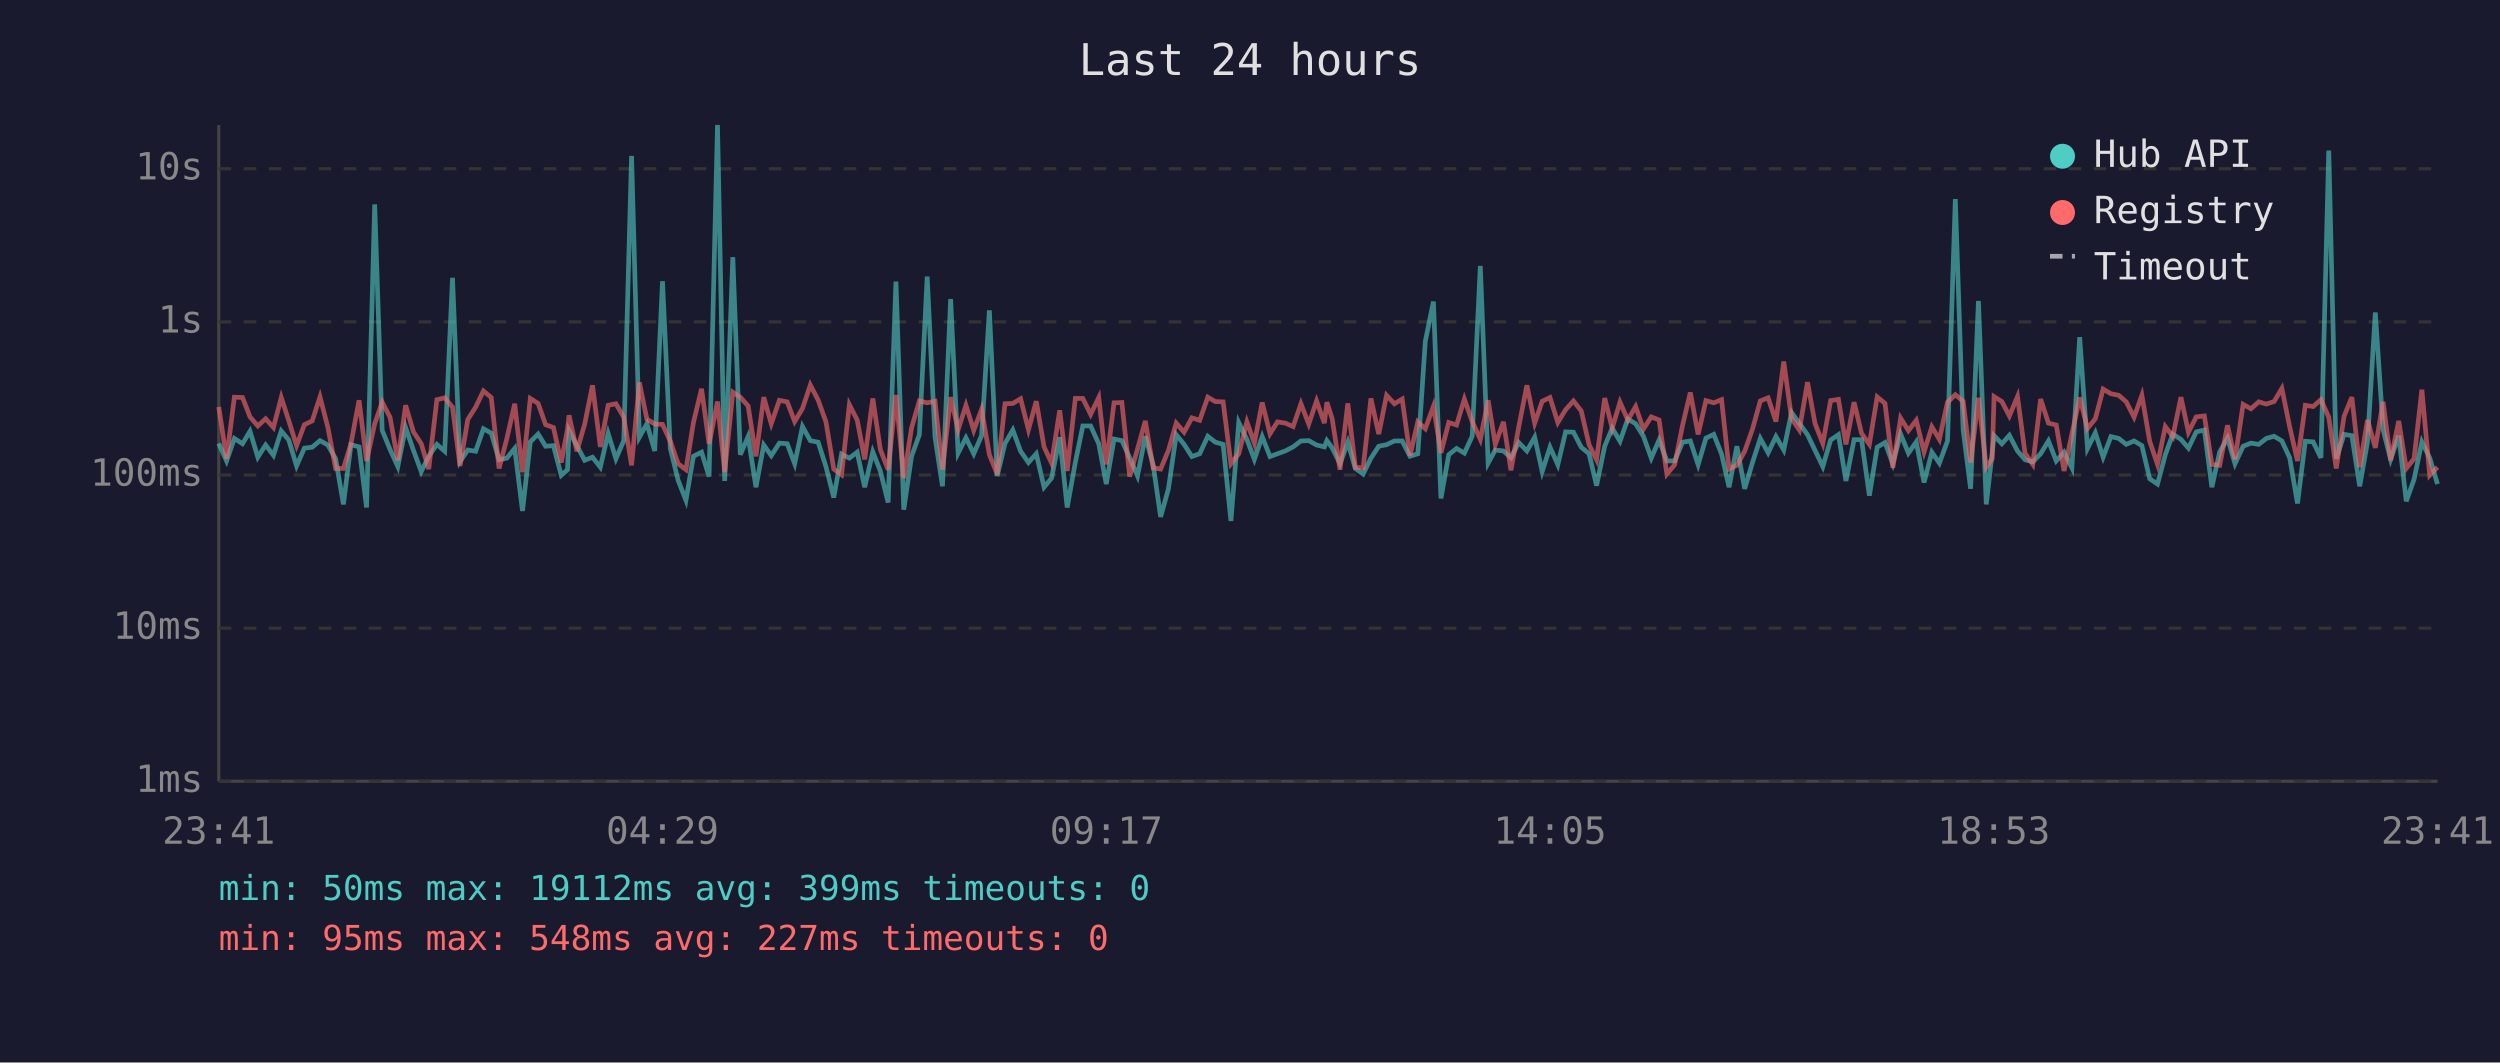
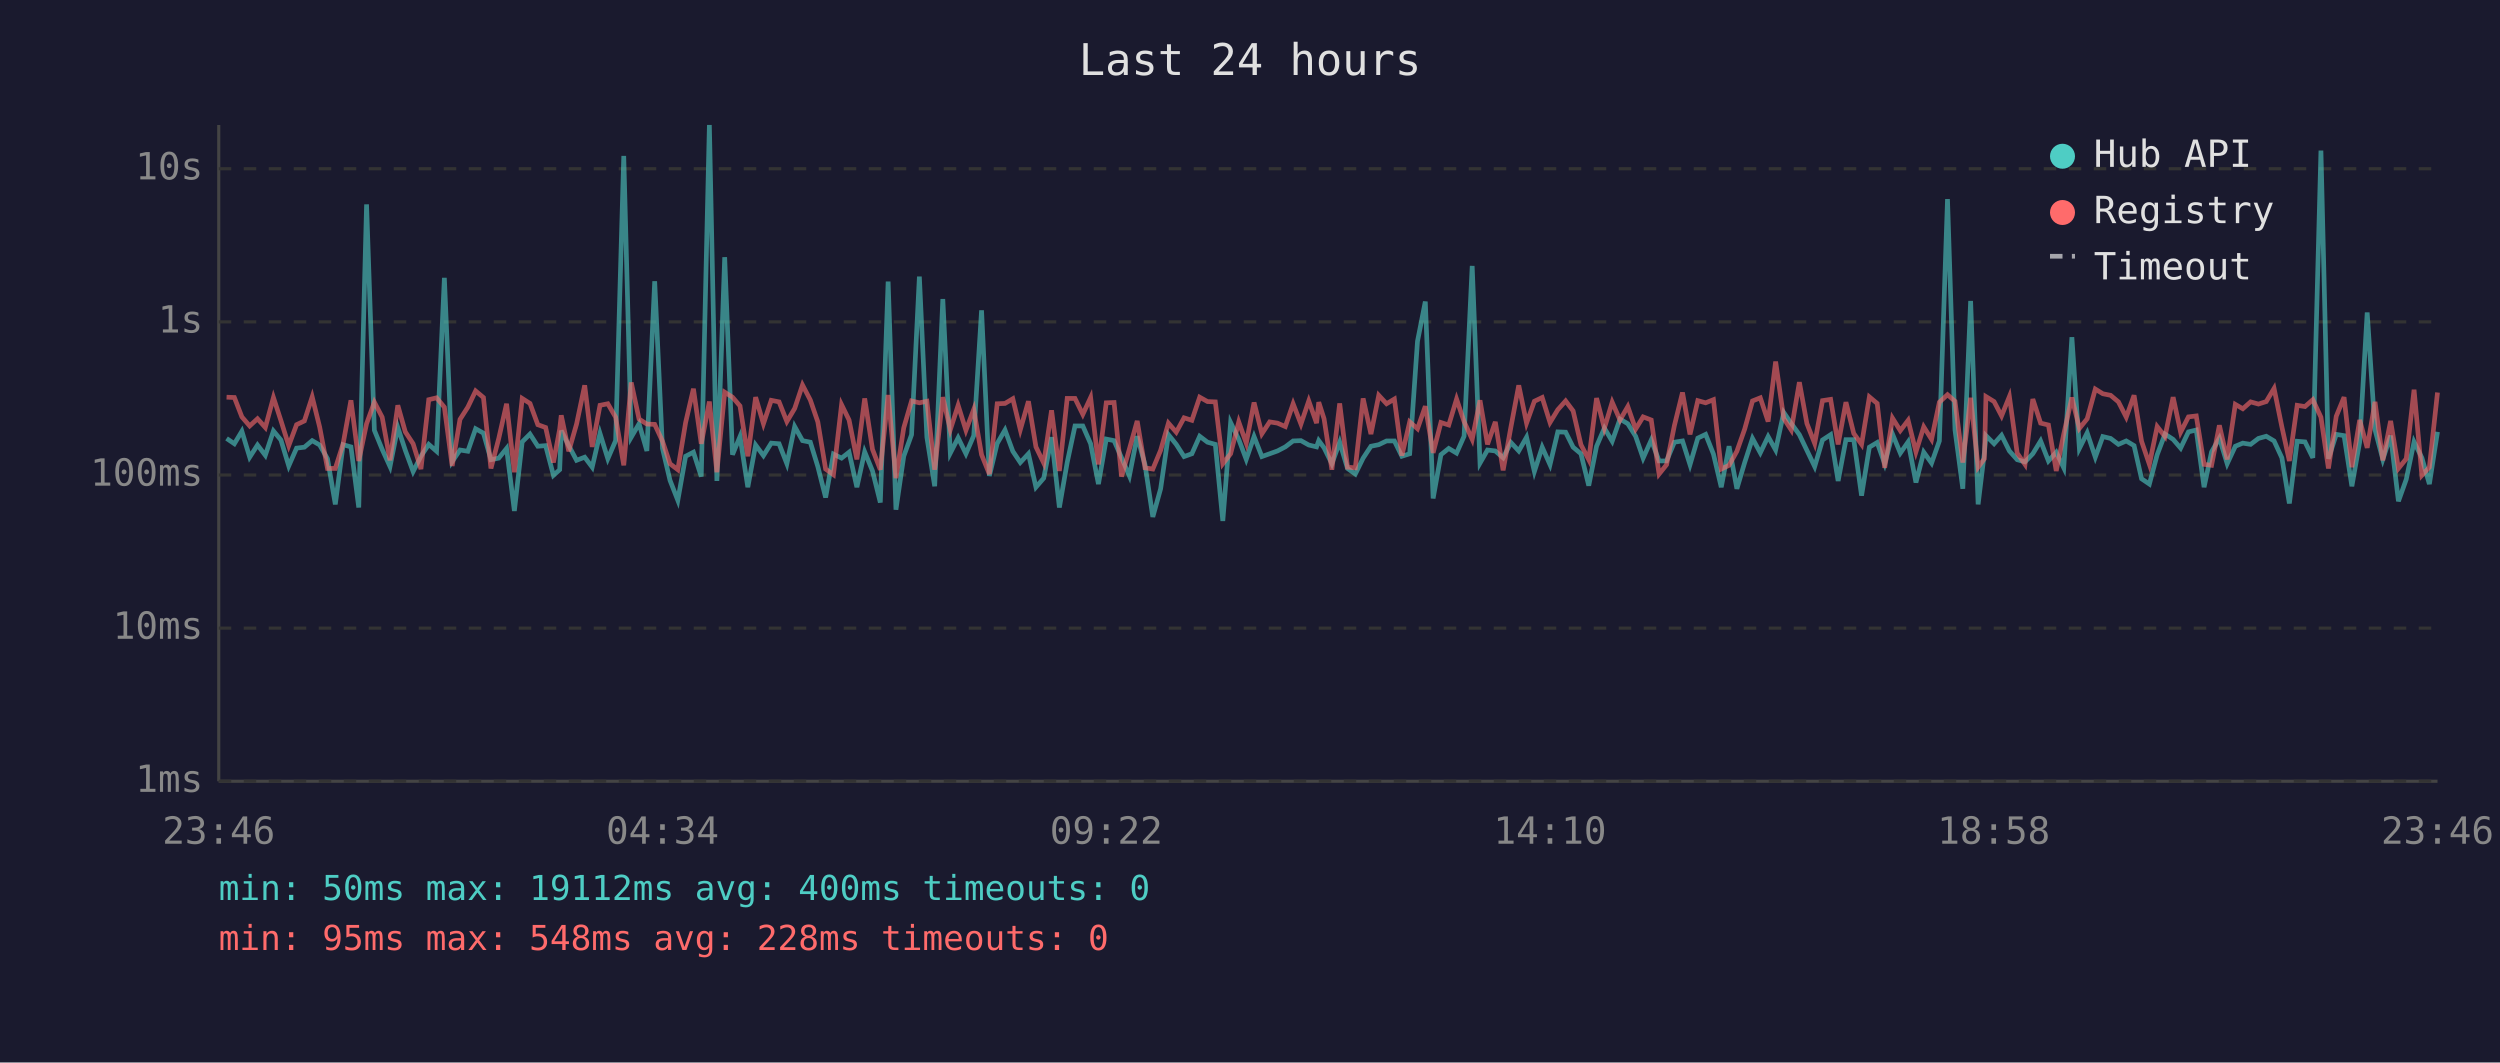
<svg xmlns="http://www.w3.org/2000/svg" viewBox="0 0 800 340" font-family="monospace" font-size="12">
  <rect width="800" height="340" fill="#1a1a2e" />
  <text x="400" y="24" fill="#e0e0e0" font-size="14" text-anchor="middle">Last 24 hours</text>
  <line x1="70" y1="40" x2="70" y2="250" stroke="#444" stroke-width="1" />
  <line x1="70" y1="250" x2="780" y2="250" stroke="#444" stroke-width="1" />
  <line x1="70" y1="250" x2="780" y2="250" stroke="#333" stroke-width="1" stroke-dasharray="4" />
  <text x="65" y="250" fill="#888" text-anchor="end" dominant-baseline="middle">1ms</text>
  <line x1="70" y1="201" x2="780" y2="201" stroke="#333" stroke-width="1" stroke-dasharray="4" />
  <text x="65" y="201" fill="#888" text-anchor="end" dominant-baseline="middle">10ms</text>
  <line x1="70" y1="152" x2="780" y2="152" stroke="#333" stroke-width="1" stroke-dasharray="4" />
  <text x="65" y="152" fill="#888" text-anchor="end" dominant-baseline="middle">100ms</text>
  <line x1="70" y1="103" x2="780" y2="103" stroke="#333" stroke-width="1" stroke-dasharray="4" />
  <text x="65" y="103" fill="#888" text-anchor="end" dominant-baseline="middle">1s</text>
  <line x1="70" y1="54" x2="780" y2="54" stroke="#333" stroke-width="1" stroke-dasharray="4" />
  <text x="65" y="54" fill="#888" text-anchor="end" dominant-baseline="middle">10s</text>
-   <text x="70" y="270" fill="#888" text-anchor="middle">23:41</text>
-   <text x="212" y="270" fill="#888" text-anchor="middle">04:29</text>
-   <text x="354" y="270" fill="#888" text-anchor="middle">09:17</text>
-   <text x="496" y="270" fill="#888" text-anchor="middle">14:05</text>
-   <text x="638" y="270" fill="#888" text-anchor="middle">18:53</text>
-   <text x="780" y="270" fill="#888" text-anchor="middle">23:41</text>
-   <polyline points="70.0,141.9 72.5,147.5 75.0,140.3 77.6,142.0 80.0,138.0 82.5,146.3 85.0,142.4 87.5,145.7 90.0,137.9 92.4,140.8 94.9,149.1 97.4,143.4 99.9,143.1 102.4,141.0 104.9,142.4 107.4,146.8 109.9,161.4 112.3,142.3 114.9,143.0 117.3,162.4 119.9,65.4 122.3,137.7 124.8,143.8 127.3,149.3 129.8,136.8 132.3,144.1 134.8,150.9 137.2,146.0 139.8,142.2 142.3,144.4 144.8,88.9 147.2,147.7 149.7,144.0 152.2,144.4 154.7,137.2 157.2,138.6 159.7,147.1 162.2,146.6 164.7,143.5 167.2,163.5 169.7,141.4 172.2,138.9 174.6,142.8 177.1,142.6 179.6,152.1 181.6,150.3 182.1,137.8 184.6,142.6 187.1,147.3 189.6,146.3 192.1,149.5 194.6,138.7 197.1,146.8 199.6,141.0 202.1,49.9 204.6,139.9 207.0,135.6 209.5,144.3 212.0,90.0 214.5,143.5 217.0,153.7 219.5,160.1 221.9,146.0 224.5,144.7 226.9,152.5 229.6,40.0 231.9,153.9 234.5,82.3 236.9,145.5 239.4,139.7 241.9,155.9 244.4,142.4 246.8,145.8 249.4,141.8 251.9,142.0 254.3,148.4 256.8,136.5 259.3,141.0 261.8,141.5 264.3,149.3 266.8,159.2 269.3,145.3 271.8,146.6 274.3,144.7 276.7,155.9 279.3,144.6 281.7,150.7 284.2,160.8 286.7,90.1 289.2,163.1 291.7,146.0 294.2,139.1 296.7,88.5 299.2,139.9 301.6,155.6 304.2,95.7 306.6,145.0 309.1,140.1 311.6,145.2 314.1,139.4 316.6,99.3 319.1,152.3 321.6,141.9 324.1,137.6 326.6,144.4 329.1,148.0 331.6,145.2 334.1,155.9 336.5,153.0 339.1,139.9 341.5,162.4 344.1,148.0 346.5,136.3 349.0,136.3 351.6,142.0 354.0,154.9 356.5,140.5 359.0,141.0 361.5,146.5 364.0,152.3 366.5,139.6 369.0,148.7 371.4,165.4 373.9,156.4 376.4,139.1 378.9,142.2 381.4,146.1 383.9,145.2 386.5,139.6 388.9,141.5 391.4,142.2 393.9,166.7 396.4,135.2 399.0,140.6 401.4,147.0 403.9,139.7 406.4,146.1 408.8,145.2 411.3,144.3 413.8,143.0 416.3,141.1 418.8,141.0 421.3,142.4 423.8,143.0 424.6,141.0 426.3,143.3 428.8,148.4 431.3,141.5 433.7,149.9 436.2,151.7 438.7,146.6 441.2,142.8 443.7,142.3 446.2,141.1 448.7,141.1 451.2,146.0 453.7,145.2 456.1,109.2 458.7,96.5 461.1,159.5 463.6,145.5 466.1,143.5 468.6,145.0 471.1,139.6 473.7,85.1 476.2,148.2 478.5,144.0 481.1,144.3 483.5,146.5 486.0,141.6 488.6,144.3 491.1,139.9 493.5,150.9 496.0,143.1 498.5,148.7 501.0,138.2 503.5,138.3 506.0,143.1 508.5,145.2 510.9,155.4 513.5,142.8 515.9,137.0 518.4,141.2 520.9,134.1 523.4,135.6 525.9,139.6 528.4,146.6 530.9,140.8 533.4,147.5 535.9,147.5 538.4,141.5 540.9,141.1 543.4,148.7 545.9,140.2 548.4,139.0 550.9,145.3 553.3,155.9 555.8,142.8 558.3,156.4 560.8,148.0 563.3,140.3 565.8,144.9 568.3,139.7 570.8,144.0 573.3,132.0 575.8,135.5 578.4,139.1 580.8,144.1 583.3,149.3 585.8,140.8 588.3,139.1 590.7,153.9 593.3,140.7 595.7,140.7 598.2,158.6 600.7,143.1 603.2,141.6 605.7,148.4 608.2,138.9 610.7,145.0 613.2,141.4 615.7,154.4 618.2,144.7 620.6,148.2 623.2,141.1 625.7,63.7 628.2,137.6 630.6,156.4 633.1,96.3 635.6,161.4 637.5,144.9 638.1,139.4 640.6,142.0 643.0,139.3 645.6,144.3 648.0,147.1 650.5,147.8 653.0,145.2 655.5,141.1 658.0,147.5 660.5,144.7 663.0,149.7 665.5,107.9 668.0,143.5 670.5,138.5 673.0,146.3 675.5,139.7 678.0,140.3 680.4,142.2 682.9,141.1 685.4,142.6 687.9,153.2 690.4,154.9 692.9,145.5 695.3,138.9 697.9,140.6 700.3,143.4 702.8,138.2 705.4,137.6 707.8,155.9 710.3,144.6 712.8,140.2 715.2,148.4 717.8,142.8 720.3,141.8 722.8,142.2 725.2,140.3 727.7,139.6 730.2,141.1 732.7,146.5 735.2,161.1 737.7,141.2 740.2,141.4 742.7,146.5 745.2,48.2 747.6,146.8 750.1,139.0 752.6,139.4 755.1,155.6 757.6,141.4 760.1,100.0 762.6,137.5 765.0,147.0 767.6,139.4 770.0,160.4 772.5,153.4 775.0,141.4 777.5,146.5 780.0,154.9" fill="none" stroke="#4ecdc4" stroke-width="1.5" opacity="0.6" />
-   <polyline points="70.0,130.2 72.5,146.8 75.0,127.1 77.6,127.2 80.0,133.4 82.5,136.3 85.0,134.0 87.5,136.8 90.0,127.2 92.4,134.6 94.9,142.6 97.4,135.9 99.9,134.7 102.4,127.0 104.9,136.7 107.4,149.9 109.9,149.9 112.3,142.0 114.9,128.1 117.3,147.5 119.9,135.6 122.3,128.7 124.8,133.5 127.3,147.3 129.8,129.7 132.3,138.2 134.8,142.0 137.2,150.1 139.8,127.9 142.3,127.3 144.8,130.3 147.2,149.1 149.7,134.2 152.2,130.3 154.7,125.1 157.2,127.2 159.7,149.9 162.2,140.3 164.7,129.2 167.2,151.1 169.7,127.5 172.2,129.1 174.6,135.9 177.1,136.8 179.6,148.0 181.6,137.3 182.1,132.9 184.6,144.4 187.1,135.7 189.6,123.3 192.1,143.0 194.6,129.7 197.1,129.2 199.6,133.5 202.1,148.9 204.6,122.4 207.0,134.1 209.5,135.7 212.0,135.8 214.5,141.2 217.0,148.4 219.5,150.3 221.9,135.2 224.5,124.4 226.9,142.0 229.6,128.5 231.9,151.1 234.5,125.5 236.9,127.1 239.4,129.9 241.9,146.0 244.4,127.1 246.8,135.6 249.4,128.1 251.9,128.6 254.3,134.9 256.8,130.7 259.3,123.2 261.8,128.0 264.3,135.0 266.8,150.1 269.3,151.9 271.8,129.5 274.3,134.4 276.7,147.0 279.3,127.5 281.7,143.8 284.2,150.3 286.7,126.4 289.2,153.0 291.7,136.9 294.2,128.3 296.7,128.9 299.2,128.4 301.6,150.3 304.2,127.1 306.6,137.5 309.1,129.7 311.6,137.7 314.1,131.0 316.6,145.5 319.1,151.7 321.6,129.2 324.1,129.1 326.6,127.6 329.1,137.5 331.6,128.4 334.1,143.0 336.5,148.2 339.1,131.3 341.5,150.7 344.1,127.5 346.5,127.5 349.0,132.6 351.6,127.2 354.0,148.6 356.5,128.9 359.0,128.8 361.5,152.5 364.0,143.7 366.5,134.7 369.0,149.7 371.4,150.1 373.9,144.1 376.4,135.4 378.9,138.3 381.4,133.7 383.9,134.5 386.5,127.1 388.9,128.5 391.4,128.6 393.9,148.4 396.4,145.2 399.0,135.0 401.4,141.8 403.9,128.8 406.4,138.8 408.8,135.0 411.3,135.4 413.8,136.5 416.3,129.2 418.8,135.7 421.3,128.3 423.8,135.4 424.6,128.7 426.3,134.0 428.8,150.3 431.3,129.1 433.7,149.5 436.2,149.7 438.7,127.5 441.2,138.9 443.7,126.5 446.2,129.2 448.7,127.7 451.2,145.8 453.7,135.0 456.1,137.2 458.7,130.0 461.1,144.9 463.6,135.2 466.1,136.0 468.6,127.7 471.1,134.9 473.7,140.6 476.2,128.1 478.5,142.2 481.1,135.0 483.5,150.5 486.0,136.6 488.6,123.3 491.1,135.4 493.5,128.4 496.0,127.2 498.5,135.2 501.0,131.1 503.5,128.3 506.0,131.5 508.5,142.3 510.9,147.1 513.5,127.4 515.9,137.0 518.4,128.7 520.9,134.4 523.4,130.1 525.9,137.3 528.4,133.4 530.9,134.4 533.4,151.7 535.9,148.7 538.4,136.2 540.9,125.6 543.4,139.0 545.9,128.2 548.4,128.9 550.9,127.9 553.3,150.1 555.8,148.9 558.3,144.4 560.8,137.3 563.3,128.3 565.8,127.3 568.3,134.9 570.8,115.7 573.3,133.9 575.8,137.6 578.4,122.3 580.8,135.5 583.3,141.9 585.8,128.2 588.3,127.8 590.7,142.2 593.3,128.7 595.7,138.7 598.2,142.2 600.7,127.0 603.2,129.1 605.7,149.7 608.2,133.8 610.7,137.8 613.2,134.5 615.7,144.6 618.2,136.6 620.6,140.6 623.2,128.7 625.7,126.3 628.2,128.4 630.6,148.0 633.1,127.3 635.6,149.5 637.5,146.8 638.1,126.9 640.6,128.5 643.0,133.1 645.6,126.9 648.0,145.0 650.5,148.6 653.0,127.7 655.5,135.4 658.0,136.0 660.5,150.7 663.0,138.9 665.5,127.2 668.0,137.1 670.5,134.0 673.0,124.5 675.5,126.0 678.0,126.5 680.4,128.6 682.9,133.5 685.4,126.5 687.9,141.2 690.4,148.6 692.9,136.5 695.3,139.7 697.9,127.1 700.3,138.3 702.8,133.4 705.4,133.1 707.8,148.6 710.3,148.9 712.8,136.1 715.2,147.0 717.8,129.4 720.3,130.8 722.8,128.6 725.2,129.3 727.7,128.5 730.2,124.3 732.7,136.6 735.2,147.5 737.7,129.7 740.2,130.1 742.7,127.9 745.2,133.5 747.6,149.9 750.1,133.2 752.6,127.1 755.1,149.5 757.6,134.4 760.1,143.3 762.6,128.6 765.0,147.3 767.6,134.7 770.0,149.9 772.5,146.8 775.0,124.7 777.5,152.1 780.0,149.5" fill="none" stroke="#ff6b6b" stroke-width="1.5" opacity="0.6" />
+   <text x="70" y="270" fill="#888" text-anchor="middle">23:46</text>
+   <text x="212" y="270" fill="#888" text-anchor="middle">04:34</text>
+   <text x="354" y="270" fill="#888" text-anchor="middle">09:22</text>
+   <text x="496" y="270" fill="#888" text-anchor="middle">14:10</text>
+   <text x="638" y="270" fill="#888" text-anchor="middle">18:58</text>
+   <text x="780" y="270" fill="#888" text-anchor="middle">23:46</text>
+   <polyline points="72.5,140.3 75.0,142.0 77.4,138.0 79.9,146.3 82.4,142.4 84.9,145.7 87.5,137.9 89.9,140.8 92.4,149.1 94.9,143.4 97.4,143.1 99.9,141.0 102.3,142.4 104.8,146.8 107.3,161.4 109.8,142.3 112.3,143.0 114.8,162.4 117.3,65.4 119.8,137.7 122.3,143.8 124.8,149.3 127.3,136.8 129.7,144.1 132.2,150.9 134.7,146.0 137.2,142.2 139.7,144.4 142.2,88.9 144.7,147.7 147.2,144.0 149.7,144.4 152.2,137.2 154.7,138.6 157.1,147.1 159.6,146.6 162.1,143.5 164.6,163.5 167.1,141.4 169.6,138.9 172.1,142.8 174.6,142.6 177.1,152.1 179.1,150.3 179.6,137.8 182.0,142.6 184.5,147.3 187.1,146.3 189.5,149.5 192.0,138.7 194.5,146.8 197.0,141.0 199.6,49.9 202.0,139.9 204.5,135.6 207.0,144.3 209.5,90.0 212.0,143.5 214.4,153.7 216.9,160.1 219.4,146.0 221.9,144.7 224.4,152.5 227.0,40.0 229.4,153.9 231.9,82.3 234.4,145.5 236.8,139.7 239.3,155.9 241.8,142.4 244.3,145.8 246.8,141.8 249.3,142.0 251.8,148.4 254.3,136.5 256.8,141.0 259.3,141.5 261.7,149.3 264.2,159.2 266.7,145.3 269.3,146.6 271.7,144.7 274.2,155.9 276.7,144.6 279.2,150.7 281.7,160.8 284.2,90.1 286.7,163.1 289.2,146.0 291.7,139.1 294.2,88.5 296.6,139.9 299.1,155.6 301.7,95.7 304.1,145.0 306.6,140.1 309.1,145.2 311.6,139.4 314.1,99.3 316.6,152.3 319.1,141.9 321.6,137.6 324.1,144.4 326.5,148.0 329.1,145.2 331.5,155.9 334.0,153.0 336.5,139.9 339.0,162.4 341.5,148.0 344.0,136.3 346.5,136.3 349.0,142.0 351.5,154.9 354.0,140.5 356.5,141.0 358.9,146.5 361.4,152.3 363.9,139.6 366.4,148.7 368.9,165.4 371.4,156.4 373.9,139.1 376.4,142.2 378.9,146.1 381.4,145.2 383.9,139.6 386.4,141.5 388.9,142.2 391.3,166.7 393.8,135.2 396.4,140.6 398.8,147.0 401.3,139.7 403.8,146.1 406.3,145.2 408.8,144.3 411.3,143.0 413.8,141.1 416.3,141.0 418.8,142.4 421.3,143.0 422.0,141.0 423.7,143.3 426.2,148.4 428.7,141.5 431.2,149.9 433.7,151.7 436.2,146.6 438.7,142.8 441.2,142.3 443.7,141.1 446.2,141.1 448.6,146.0 451.1,145.2 453.6,109.2 456.1,96.5 458.6,159.5 461.1,145.5 463.6,143.5 466.1,145.0 468.5,139.6 471.1,85.1 473.6,148.2 476.0,144.0 478.5,144.3 481.0,146.5 483.5,141.6 486.0,144.3 488.5,139.9 491.0,150.9 493.5,143.1 496.0,148.7 498.5,138.2 501.0,138.3 503.4,143.1 505.9,145.2 508.4,155.4 510.9,142.8 513.4,137.0 515.9,141.2 518.4,134.1 520.9,135.6 523.4,139.6 525.8,146.6 528.4,140.8 530.9,147.5 533.3,147.5 535.8,141.5 538.4,141.1 540.8,148.7 543.3,140.2 545.8,139.0 548.3,145.3 550.8,155.9 553.3,142.8 555.8,156.4 558.3,148.0 560.8,140.3 563.3,144.9 565.8,139.7 568.2,144.0 570.8,132.0 573.2,135.5 575.8,139.1 578.2,144.1 580.7,149.3 583.2,140.8 585.8,139.1 588.2,153.9 590.7,140.7 593.2,140.7 595.7,158.6 598.2,143.1 600.7,141.6 603.1,148.4 605.6,138.9 608.1,145.0 610.6,141.4 613.1,154.4 615.6,144.7 618.1,148.2 620.6,141.1 623.2,63.7 625.6,137.6 628.1,156.4 630.6,96.3 633.0,161.4 635.0,144.9 635.5,139.4 638.1,142.0 640.5,139.3 643.0,144.3 645.5,147.1 648.0,147.8 650.5,145.2 653.0,141.1 655.5,147.5 658.0,144.7 660.4,149.7 663.0,107.9 665.4,143.5 667.9,138.5 670.5,146.3 672.9,139.7 675.4,140.3 677.9,142.2 680.4,141.1 682.9,142.6 685.3,153.2 687.8,154.9 690.3,145.5 692.8,138.9 695.4,140.6 697.8,143.4 700.3,138.2 702.8,137.6 705.3,155.9 707.7,144.6 710.2,140.2 712.7,148.4 715.3,142.8 717.7,141.8 720.2,142.2 722.7,140.3 725.2,139.6 727.7,141.1 730.2,146.5 732.6,161.1 735.1,141.2 737.6,141.4 740.1,146.5 742.7,48.2 745.1,146.8 747.6,139.0 750.1,139.4 752.6,155.6 755.1,141.4 757.5,100.0 760.0,137.5 762.5,147.0 765.0,139.4 767.5,160.4 770.0,153.4 772.5,141.4 775.0,146.5 777.4,154.9 780.0,138.2" fill="none" stroke="#4ecdc4" stroke-width="1.5" opacity="0.6" />
+   <polyline points="72.5,127.1 75.0,127.2 77.4,133.4 79.9,136.3 82.4,134.0 84.9,136.8 87.5,127.2 89.9,134.6 92.4,142.6 94.9,135.9 97.4,134.7 99.9,127.0 102.3,136.7 104.8,149.9 107.3,149.9 109.8,142.0 112.3,128.1 114.8,147.5 117.3,135.6 119.8,128.7 122.3,133.5 124.8,147.3 127.3,129.7 129.7,138.2 132.2,142.0 134.7,150.1 137.2,127.9 139.7,127.3 142.2,130.3 144.7,149.1 147.2,134.2 149.7,130.3 152.2,125.1 154.7,127.2 157.1,149.9 159.6,140.3 162.1,129.2 164.6,151.1 167.1,127.5 169.6,129.1 172.1,135.9 174.6,136.8 177.1,148.0 179.1,137.3 179.6,132.9 182.0,144.4 184.5,135.7 187.1,123.3 189.5,143.0 192.0,129.7 194.5,129.2 197.0,133.5 199.6,148.9 202.0,122.4 204.5,134.1 207.0,135.7 209.5,135.8 212.0,141.2 214.4,148.4 216.9,150.3 219.4,135.2 221.9,124.4 224.4,142.0 227.0,128.5 229.4,151.1 231.9,125.5 234.4,127.1 236.8,129.9 239.3,146.0 241.8,127.1 244.3,135.6 246.8,128.1 249.3,128.6 251.8,134.9 254.3,130.7 256.8,123.2 259.3,128.0 261.7,135.0 264.2,150.1 266.7,151.9 269.3,129.5 271.7,134.4 274.2,147.0 276.7,127.5 279.2,143.8 281.7,150.3 284.2,126.4 286.7,153.0 289.2,136.9 291.7,128.3 294.2,128.9 296.6,128.4 299.1,150.3 301.7,127.1 304.1,137.5 306.6,129.7 309.1,137.7 311.6,131.0 314.1,145.5 316.6,151.7 319.1,129.2 321.6,129.1 324.1,127.6 326.5,137.5 329.1,128.4 331.5,143.0 334.0,148.2 336.5,131.3 339.0,150.7 341.5,127.5 344.0,127.5 346.5,132.6 349.0,127.2 351.5,148.6 354.0,128.9 356.5,128.8 358.9,152.5 361.4,143.7 363.9,134.7 366.4,149.7 368.9,150.1 371.4,144.1 373.9,135.4 376.4,138.3 378.9,133.7 381.4,134.5 383.9,127.1 386.4,128.5 388.9,128.6 391.3,148.4 393.8,145.2 396.4,135.0 398.8,141.8 401.3,128.8 403.8,138.8 406.3,135.0 408.8,135.4 411.3,136.5 413.8,129.2 416.3,135.7 418.8,128.3 421.3,135.4 422.0,128.7 423.7,134.0 426.2,150.3 428.7,129.1 431.2,149.5 433.7,149.7 436.2,127.5 438.7,138.9 441.2,126.5 443.7,129.2 446.2,127.7 448.6,145.8 451.1,135.0 453.6,137.2 456.1,130.0 458.6,144.9 461.1,135.2 463.6,136.0 466.1,127.7 468.5,134.9 471.1,140.6 473.6,128.1 476.0,142.2 478.5,135.0 481.0,150.5 483.5,136.6 486.0,123.3 488.5,135.4 491.0,128.4 493.5,127.2 496.0,135.2 498.5,131.1 501.0,128.3 503.4,131.5 505.9,142.3 508.4,147.1 510.9,127.4 513.4,137.0 515.9,128.7 518.4,134.4 520.9,130.1 523.4,137.3 525.8,133.4 528.4,134.4 530.9,151.7 533.3,148.7 535.8,136.2 538.4,125.6 540.8,139.0 543.3,128.2 545.8,128.9 548.3,127.9 550.8,150.1 553.3,148.9 555.8,144.4 558.3,137.3 560.8,128.3 563.3,127.3 565.8,134.9 568.2,115.7 570.8,133.9 573.2,137.6 575.8,122.3 578.2,135.5 580.7,141.9 583.2,128.2 585.8,127.8 588.2,142.2 590.7,128.7 593.2,138.7 595.7,142.2 598.2,127.0 600.7,129.1 603.1,149.7 605.6,133.8 608.1,137.8 610.6,134.5 613.1,144.6 615.6,136.6 618.1,140.6 620.6,128.7 623.2,126.3 625.6,128.4 628.1,148.0 630.6,127.3 633.0,149.5 635.0,146.8 635.5,126.9 638.1,128.5 640.5,133.1 643.0,126.9 645.5,145.0 648.0,148.6 650.5,127.7 653.0,135.4 655.5,136.0 658.0,150.7 660.4,138.9 663.0,127.2 665.4,137.1 667.9,134.0 670.5,124.5 672.9,126.0 675.4,126.5 677.9,128.6 680.4,133.5 682.9,126.5 685.3,141.2 687.8,148.6 690.3,136.5 692.8,139.7 695.4,127.1 697.8,138.3 700.3,133.4 702.8,133.1 705.3,148.6 707.7,148.9 710.2,136.1 712.7,147.0 715.3,129.4 717.7,130.8 720.2,128.6 722.7,129.3 725.2,128.5 727.7,124.3 730.2,136.6 732.6,147.5 735.1,129.7 737.6,130.1 740.1,127.9 742.7,133.5 745.1,149.9 747.6,133.2 750.1,127.1 752.6,149.5 755.1,134.4 757.5,143.3 760.0,128.6 762.5,147.3 765.0,134.7 767.5,149.9 770.0,146.8 772.5,124.7 775.0,152.1 777.4,149.5 780.0,125.6" fill="none" stroke="#ff6b6b" stroke-width="1.5" opacity="0.6" />
  <circle cx="660" cy="50" r="4" fill="#4ecdc4" />
  <text x="670" y="50" fill="#e0e0e0" dominant-baseline="middle">Hub API</text>
  <circle cx="660" cy="68" r="4" fill="#ff6b6b" />
  <text x="670" y="68" fill="#e0e0e0" dominant-baseline="middle">Registry</text>
  <line x1="656" y1="82" x2="664" y2="82" stroke="#e0e0e0" stroke-width="1.5" stroke-dasharray="4,3" opacity="0.7" />
  <text x="670" y="86" fill="#e0e0e0" dominant-baseline="middle">Timeout</text>
-   <text x="70" y="288" fill="#4ecdc4" font-size="11">min: 50ms  max: 19112ms  avg: 399ms  timeouts: 0</text>
-   <text x="70" y="304" fill="#ff6b6b" font-size="11">min: 95ms  max: 548ms  avg: 227ms  timeouts: 0</text>
+   <text x="70" y="288" fill="#4ecdc4" font-size="11">min: 50ms  max: 19112ms  avg: 400ms  timeouts: 0</text>
+   <text x="70" y="304" fill="#ff6b6b" font-size="11">min: 95ms  max: 548ms  avg: 228ms  timeouts: 0</text>
</svg>
